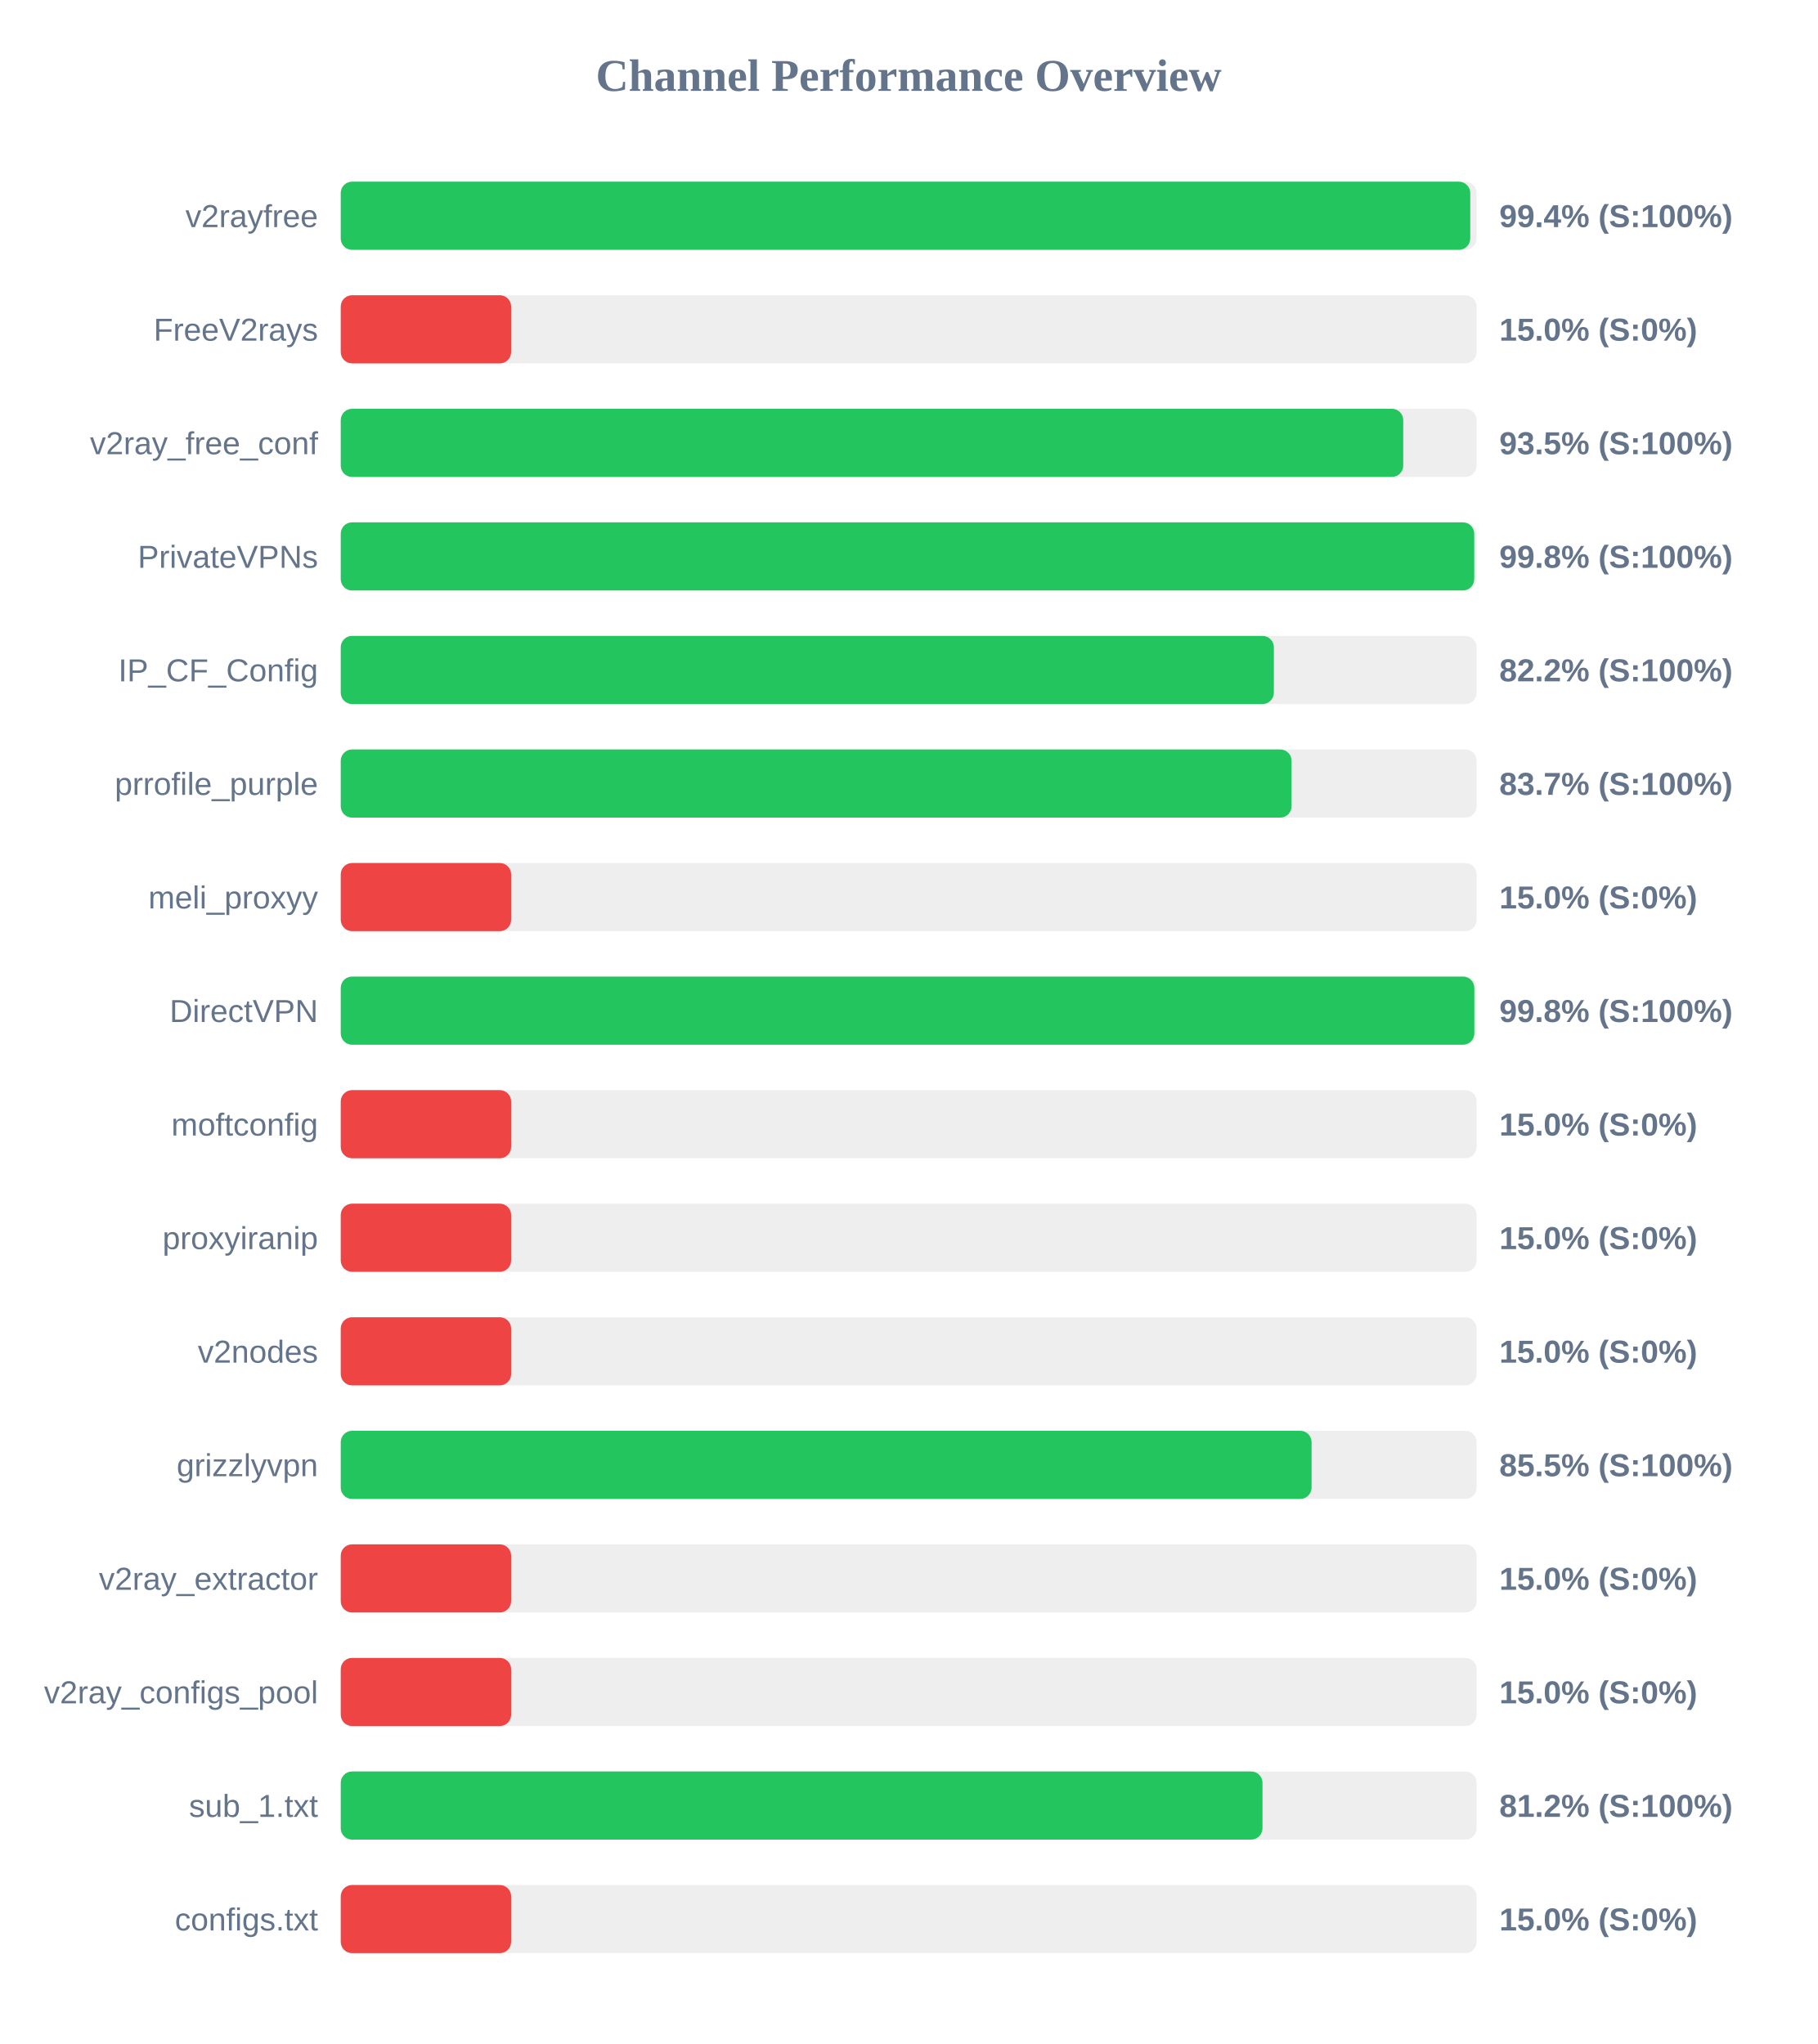
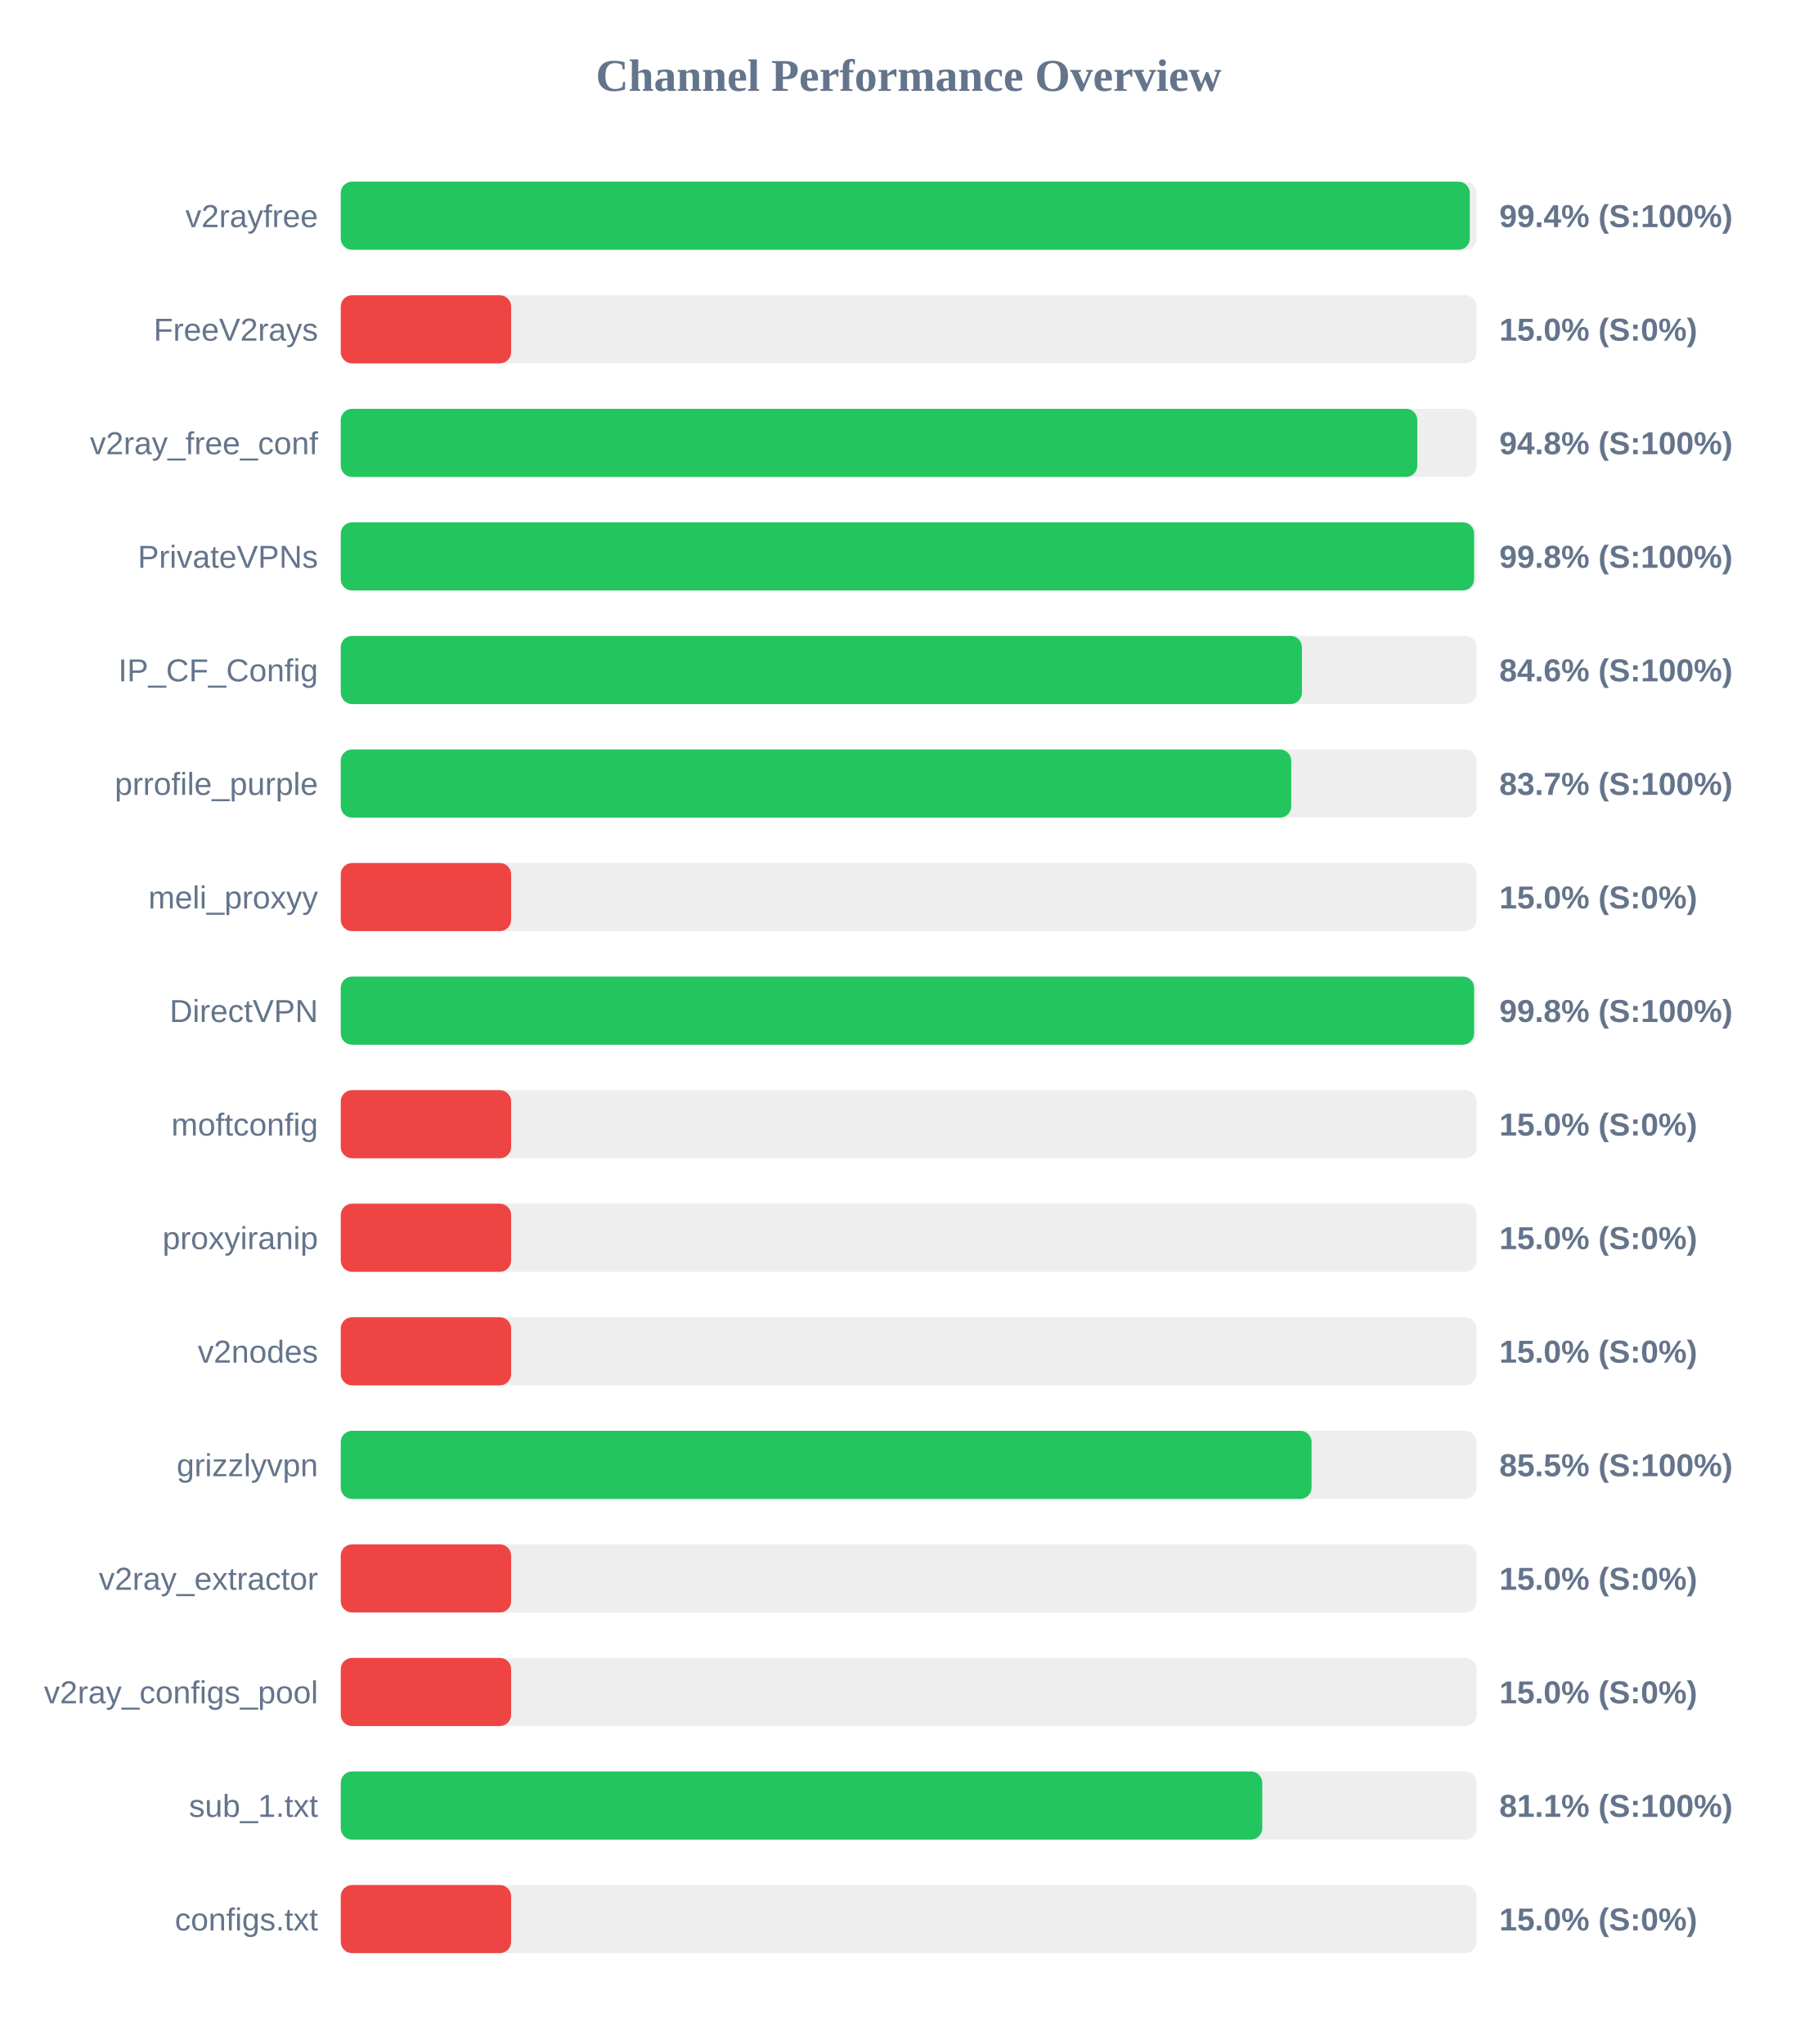
<svg xmlns="http://www.w3.org/2000/svg" width="800" height="900" version="1.1">
  <style>
        .row { font: 14px Arial; fill: #64748b; }
        .score { font: bold 14px Arial; fill: #64748b; }
    </style>
  <text x="400" y="40" text-anchor="middle" font-size="20px" font-weight="bold" fill="#64748b">Channel Performance Overview</text>
  <rect x="150" y="80" width="500" height="30" fill="#eee" rx="5" />
-   <rect x="150" y="80" width="497.2" height="30" fill="#22c55e" rx="5" />
+   <rect x="150" y="80" width="497.0" height="30" fill="#22c55e" rx="5" />
  <text x="140" y="100" text-anchor="end" class="row">v2rayfree</text>
  <text x="660" y="100" text-anchor="start" class="score">99.4% (S:100%)</text>
  <rect x="150" y="130" width="500" height="30" fill="#eee" rx="5" />
  <rect x="150" y="130" width="75.0" height="30" fill="#ef4444" rx="5" />
  <text x="140" y="150" text-anchor="end" class="row">FreeV2rays</text>
  <text x="660" y="150" text-anchor="start" class="score">15.0% (S:0%)</text>
  <rect x="150" y="180" width="500" height="30" fill="#eee" rx="5" />
-   <rect x="150" y="180" width="467.7" height="30" fill="#22c55e" rx="5" />
+   <rect x="150" y="180" width="473.9" height="30" fill="#22c55e" rx="5" />
  <text x="140" y="200" text-anchor="end" class="row">v2ray_free_conf</text>
-   <text x="660" y="200" text-anchor="start" class="score">93.5% (S:100%)</text>
+   <text x="660" y="200" text-anchor="start" class="score">94.8% (S:100%)</text>
  <rect x="150" y="230" width="500" height="30" fill="#eee" rx="5" />
-   <rect x="150" y="230" width="498.95" height="30" fill="#22c55e" rx="5" />
+   <rect x="150" y="230" width="498.9" height="30" fill="#22c55e" rx="5" />
  <text x="140" y="250" text-anchor="end" class="row">PrivateVPNs</text>
  <text x="660" y="250" text-anchor="start" class="score">99.8% (S:100%)</text>
  <rect x="150" y="280" width="500" height="30" fill="#eee" rx="5" />
-   <rect x="150" y="280" width="410.75" height="30" fill="#22c55e" rx="5" />
+   <rect x="150" y="280" width="423.1" height="30" fill="#22c55e" rx="5" />
  <text x="140" y="300" text-anchor="end" class="row">IP_CF_Config</text>
-   <text x="660" y="300" text-anchor="start" class="score">82.2% (S:100%)</text>
+   <text x="660" y="300" text-anchor="start" class="score">84.6% (S:100%)</text>
  <rect x="150" y="330" width="500" height="30" fill="#eee" rx="5" />
-   <rect x="150" y="330" width="418.55" height="30" fill="#22c55e" rx="5" />
+   <rect x="150" y="330" width="418.4" height="30" fill="#22c55e" rx="5" />
  <text x="140" y="350" text-anchor="end" class="row">prrofile_purple</text>
  <text x="660" y="350" text-anchor="start" class="score">83.7% (S:100%)</text>
  <rect x="150" y="380" width="500" height="30" fill="#eee" rx="5" />
  <rect x="150" y="380" width="75.0" height="30" fill="#ef4444" rx="5" />
  <text x="140" y="400" text-anchor="end" class="row">meli_proxyy</text>
  <text x="660" y="400" text-anchor="start" class="score">15.0% (S:0%)</text>
  <rect x="150" y="430" width="500" height="30" fill="#eee" rx="5" />
-   <rect x="150" y="430" width="499.0" height="30" fill="#22c55e" rx="5" />
+   <rect x="150" y="430" width="498.9" height="30" fill="#22c55e" rx="5" />
  <text x="140" y="450" text-anchor="end" class="row">DirectVPN</text>
  <text x="660" y="450" text-anchor="start" class="score">99.8% (S:100%)</text>
  <rect x="150" y="480" width="500" height="30" fill="#eee" rx="5" />
  <rect x="150" y="480" width="75.0" height="30" fill="#ef4444" rx="5" />
  <text x="140" y="500" text-anchor="end" class="row">moftconfig</text>
  <text x="660" y="500" text-anchor="start" class="score">15.0% (S:0%)</text>
  <rect x="150" y="530" width="500" height="30" fill="#eee" rx="5" />
  <rect x="150" y="530" width="75.0" height="30" fill="#ef4444" rx="5" />
  <text x="140" y="550" text-anchor="end" class="row">proxyiranip</text>
  <text x="660" y="550" text-anchor="start" class="score">15.0% (S:0%)</text>
  <rect x="150" y="580" width="500" height="30" fill="#eee" rx="5" />
  <rect x="150" y="580" width="75.0" height="30" fill="#ef4444" rx="5" />
  <text x="140" y="600" text-anchor="end" class="row">v2nodes</text>
  <text x="660" y="600" text-anchor="start" class="score">15.0% (S:0%)</text>
  <rect x="150" y="630" width="500" height="30" fill="#eee" rx="5" />
  <rect x="150" y="630" width="427.35" height="30" fill="#22c55e" rx="5" />
  <text x="140" y="650" text-anchor="end" class="row">grizzlyvpn</text>
  <text x="660" y="650" text-anchor="start" class="score">85.5% (S:100%)</text>
  <rect x="150" y="680" width="500" height="30" fill="#eee" rx="5" />
  <rect x="150" y="680" width="75.0" height="30" fill="#ef4444" rx="5" />
  <text x="140" y="700" text-anchor="end" class="row">v2ray_extractor</text>
  <text x="660" y="700" text-anchor="start" class="score">15.0% (S:0%)</text>
  <rect x="150" y="730" width="500" height="30" fill="#eee" rx="5" />
  <rect x="150" y="730" width="75.0" height="30" fill="#ef4444" rx="5" />
  <text x="140" y="750" text-anchor="end" class="row">v2ray_configs_pool</text>
  <text x="660" y="750" text-anchor="start" class="score">15.0% (S:0%)</text>
  <rect x="150" y="780" width="500" height="30" fill="#eee" rx="5" />
-   <rect x="150" y="780" width="405.75" height="30" fill="#22c55e" rx="5" />
+   <rect x="150" y="780" width="405.65" height="30" fill="#22c55e" rx="5" />
  <text x="140" y="800" text-anchor="end" class="row">sub_1.txt</text>
-   <text x="660" y="800" text-anchor="start" class="score">81.2% (S:100%)</text>
+   <text x="660" y="800" text-anchor="start" class="score">81.1% (S:100%)</text>
  <rect x="150" y="830" width="500" height="30" fill="#eee" rx="5" />
  <rect x="150" y="830" width="75.0" height="30" fill="#ef4444" rx="5" />
  <text x="140" y="850" text-anchor="end" class="row">configs.txt</text>
  <text x="660" y="850" text-anchor="start" class="score">15.0% (S:0%)</text>
</svg>
